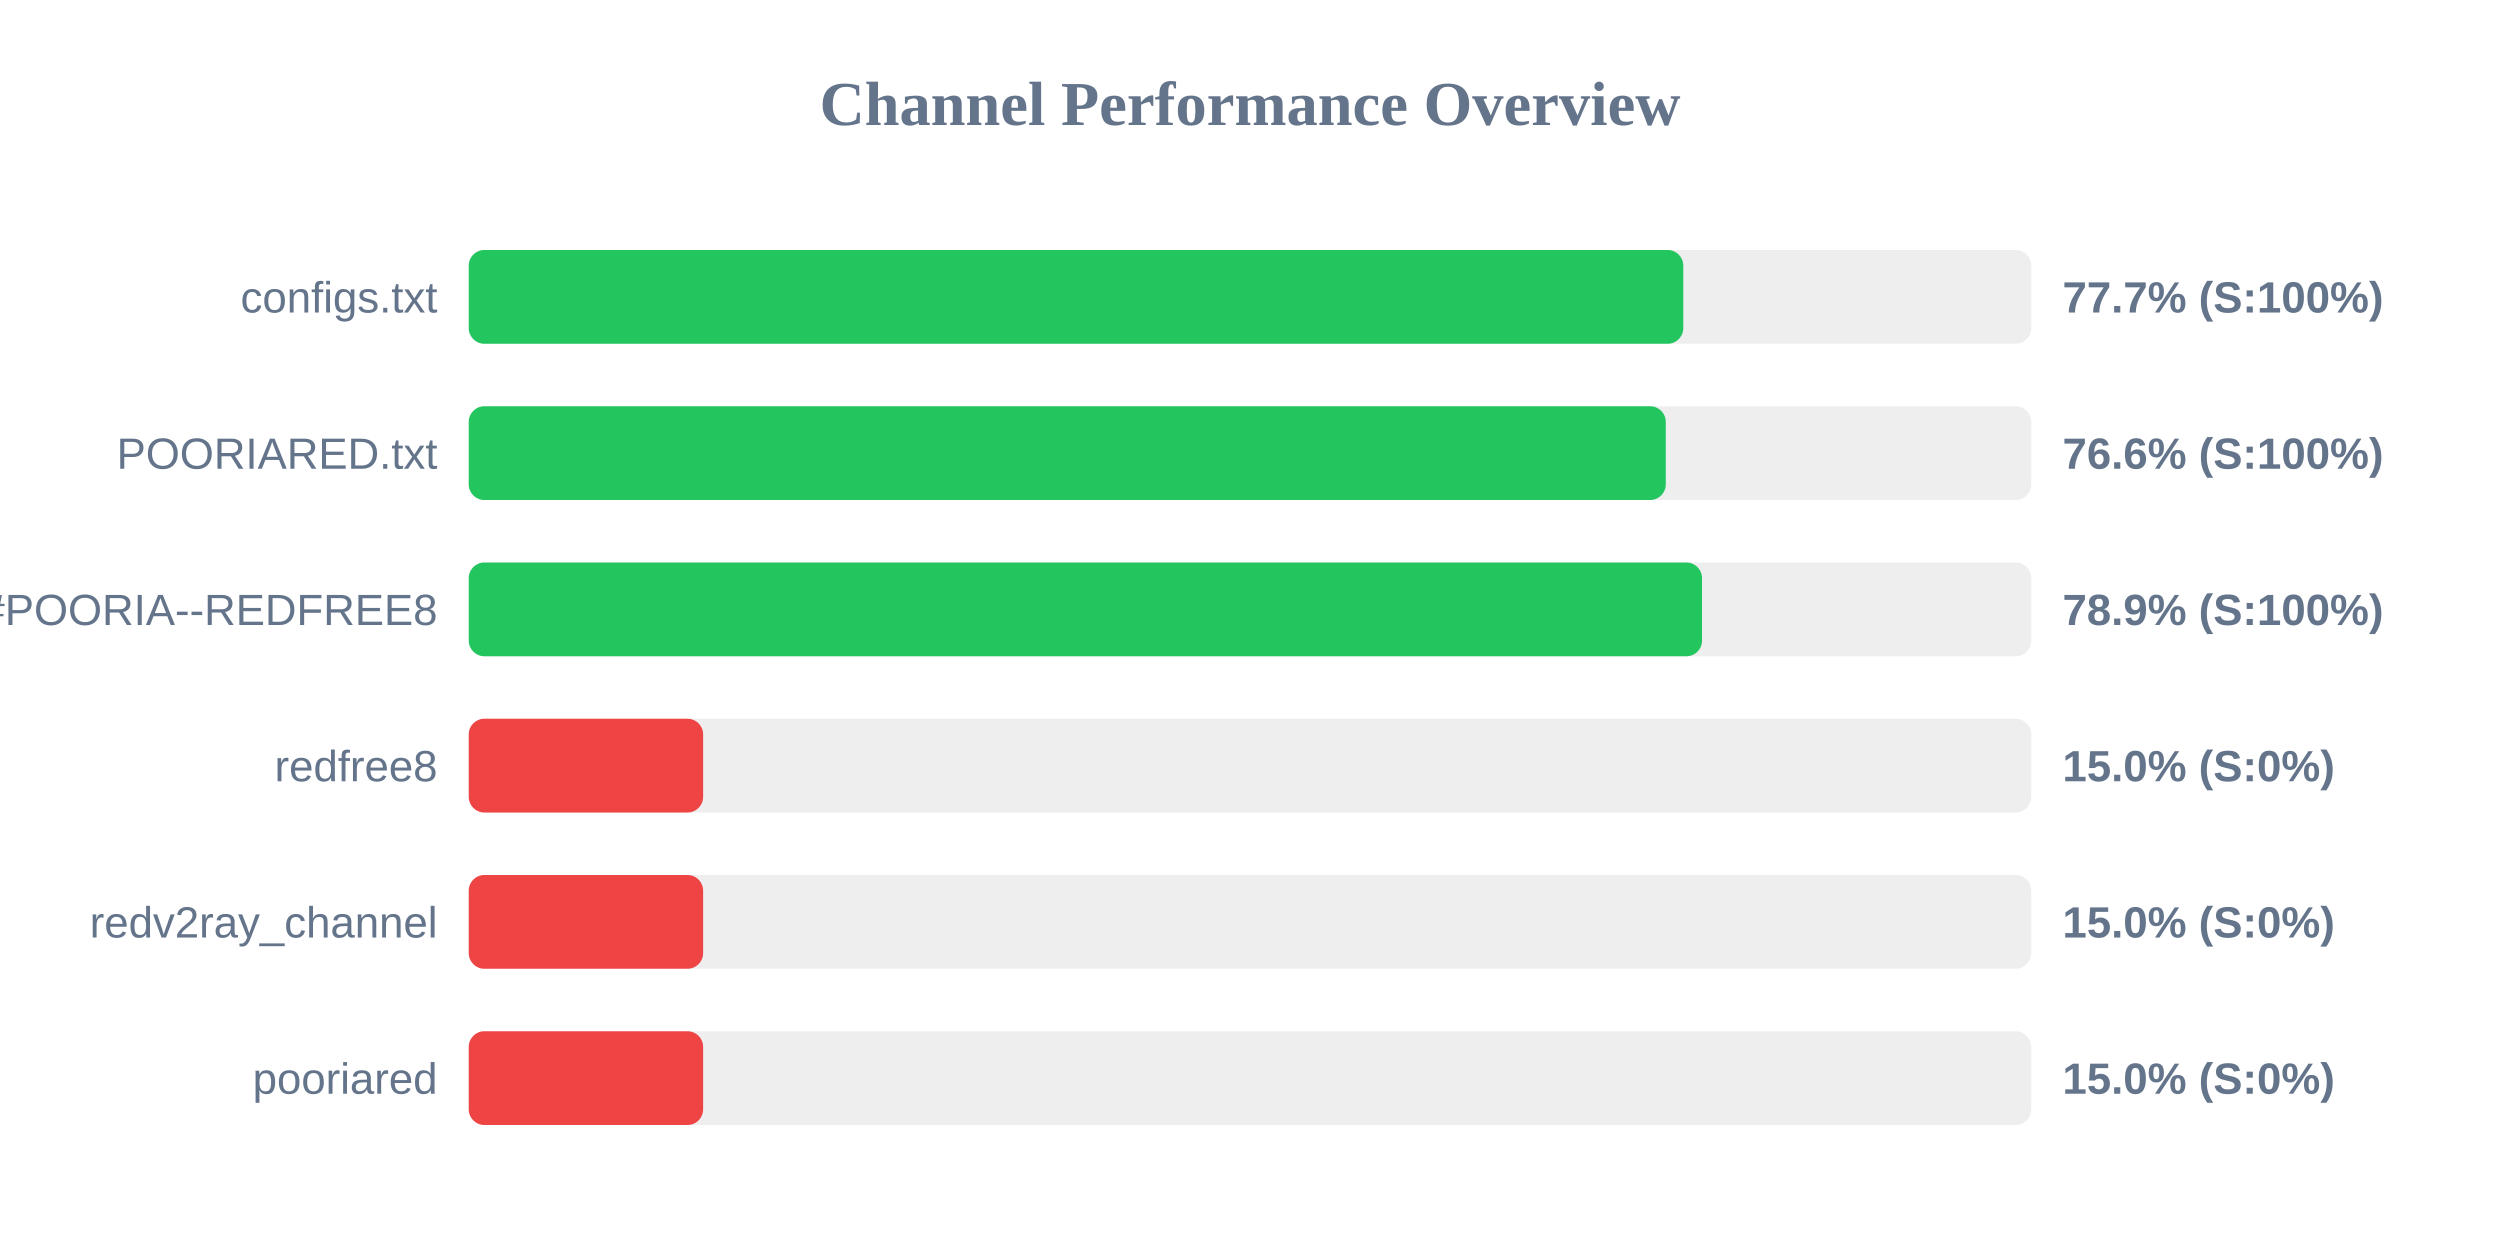
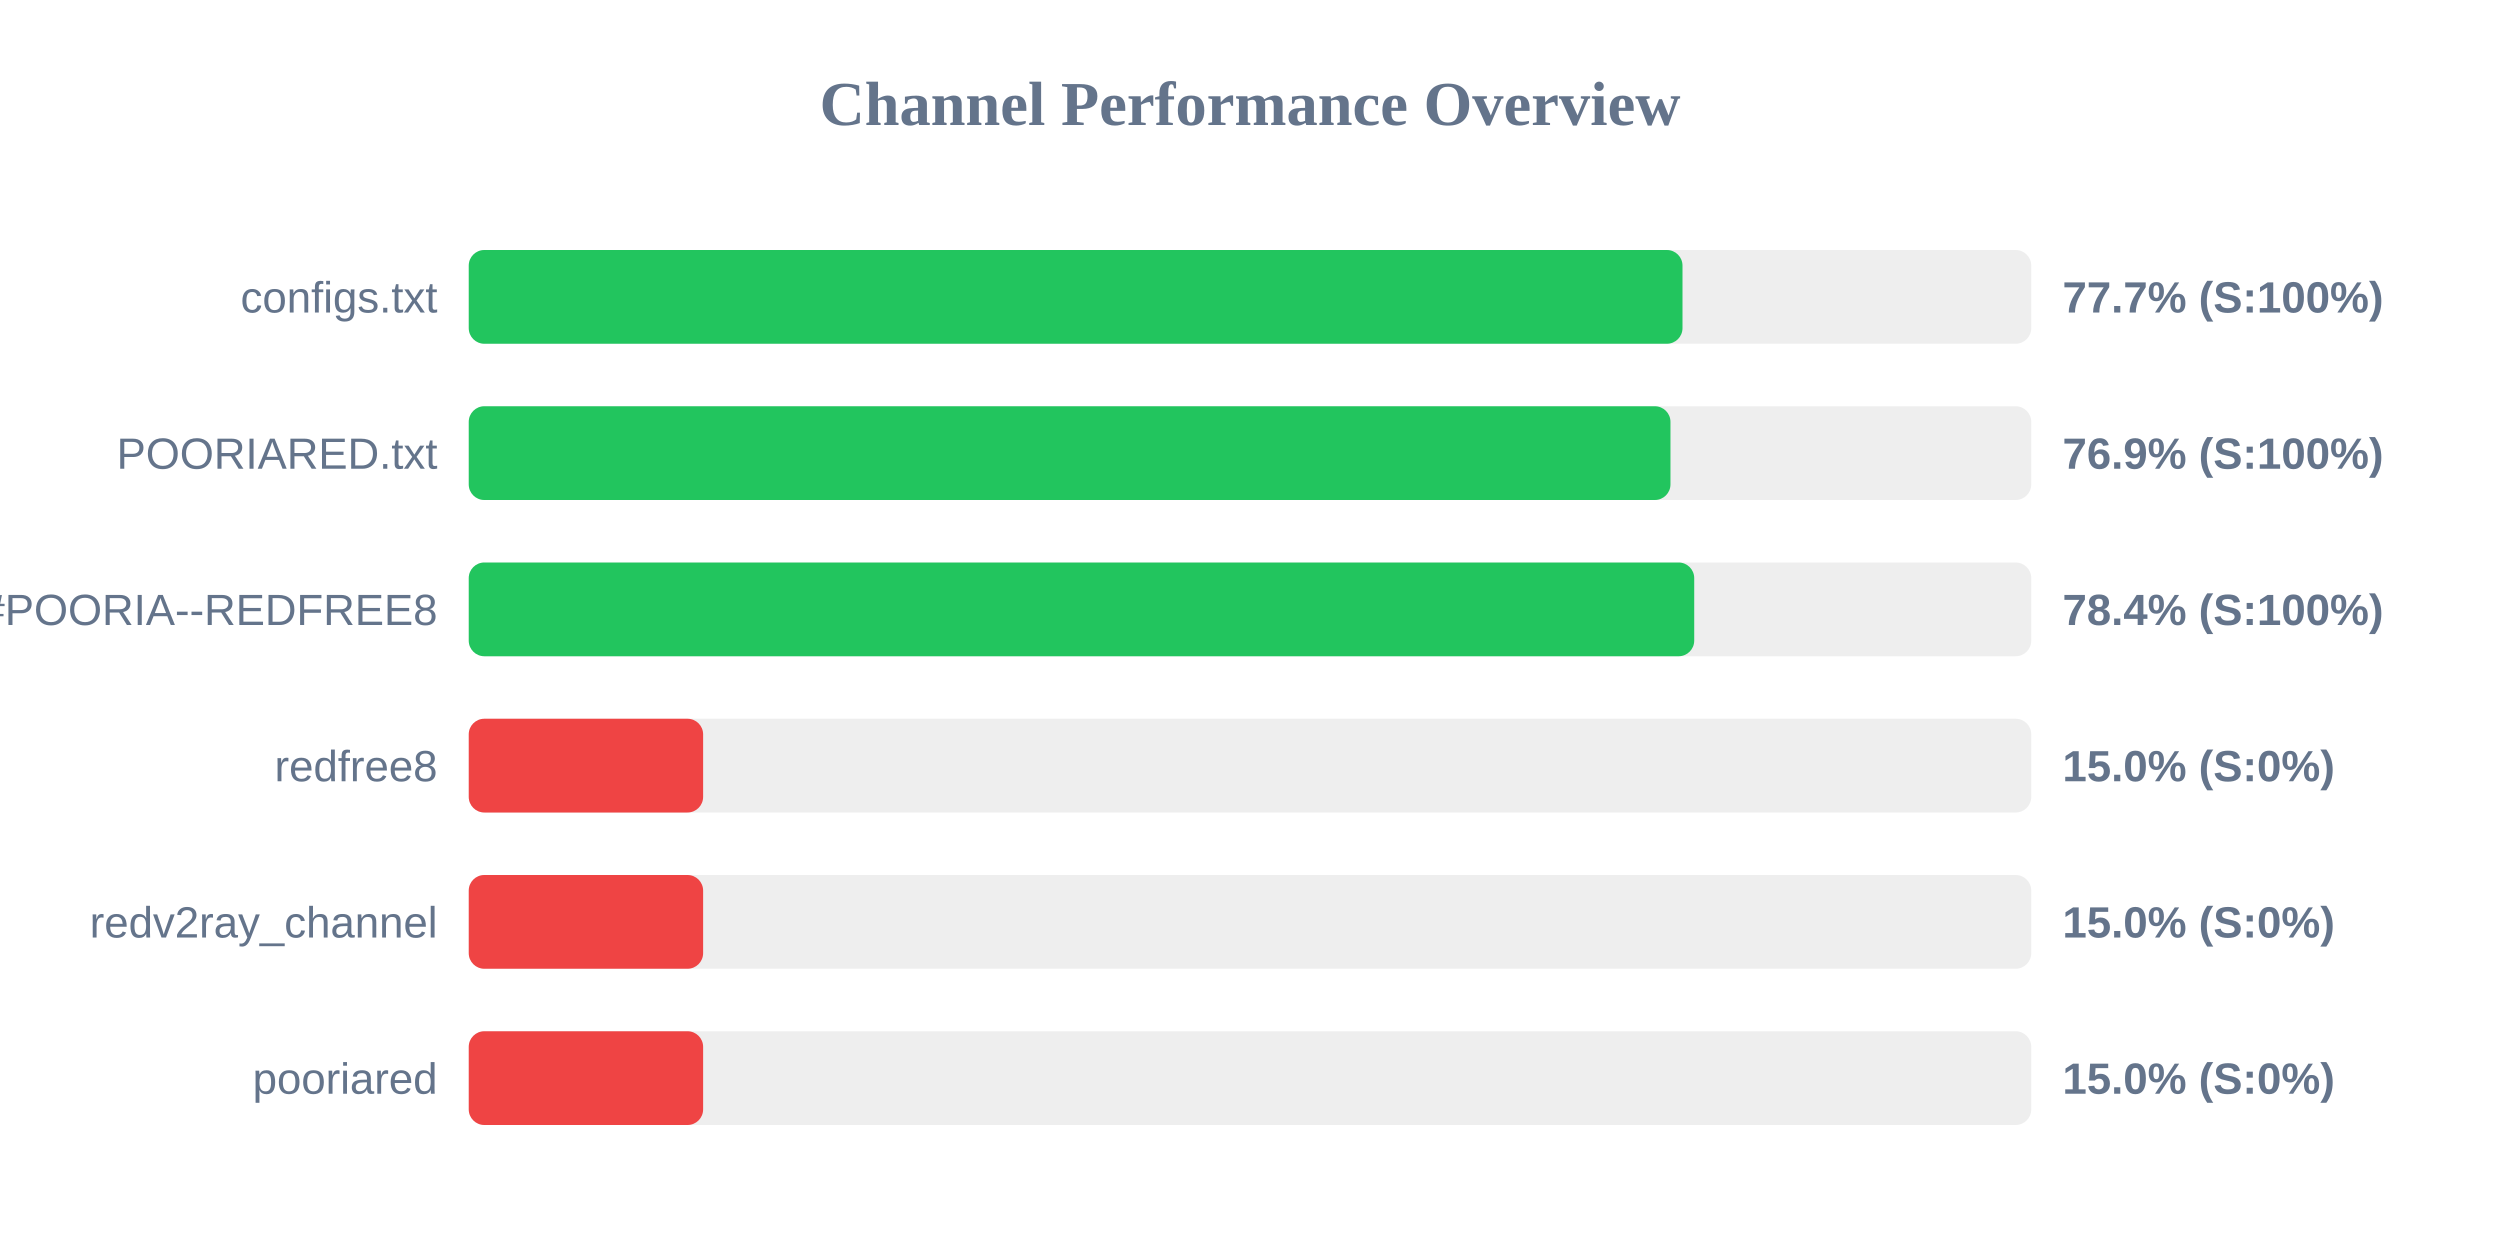
<svg xmlns="http://www.w3.org/2000/svg" width="800" height="400" version="1.1">
  <style>
        .row { font: 14px Arial; fill: #64748b; }
        .score { font: bold 14px Arial; fill: #64748b; }
    </style>
  <text x="400" y="40" text-anchor="middle" font-size="20px" font-weight="bold" fill="#64748b">Channel Performance Overview</text>
  <rect x="150" y="80" width="500" height="30" fill="#eee" rx="5" />
-   <rect x="150" y="80" width="388.65" height="30" fill="#22c55e" rx="5" />
+   <rect x="150" y="80" width="388.4" height="30" fill="#22c55e" rx="5" />
  <text x="140" y="100" text-anchor="end" class="row">configs.txt</text>
  <text x="660" y="100" text-anchor="start" class="score">77.7% (S:100%)</text>
  <rect x="150" y="130" width="500" height="30" fill="#eee" rx="5" />
-   <rect x="150" y="130" width="383.05" height="30" fill="#22c55e" rx="5" />
+   <rect x="150" y="130" width="384.55" height="30" fill="#22c55e" rx="5" />
  <text x="140" y="150" text-anchor="end" class="row">POORIARED.txt</text>
-   <text x="660" y="150" text-anchor="start" class="score">76.6% (S:100%)</text>
+   <text x="660" y="150" text-anchor="start" class="score">76.9% (S:100%)</text>
  <rect x="150" y="180" width="500" height="30" fill="#eee" rx="5" />
-   <rect x="150" y="180" width="394.65" height="30" fill="#22c55e" rx="5" />
+   <rect x="150" y="180" width="392.15" height="30" fill="#22c55e" rx="5" />
  <text x="140" y="200" text-anchor="end" class="row">POORIA--REDFREE8.txt#POORIA--REDFREE8</text>
-   <text x="660" y="200" text-anchor="start" class="score">78.9% (S:100%)</text>
+   <text x="660" y="200" text-anchor="start" class="score">78.4% (S:100%)</text>
  <rect x="150" y="230" width="500" height="30" fill="#eee" rx="5" />
  <rect x="150" y="230" width="75.0" height="30" fill="#ef4444" rx="5" />
  <text x="140" y="250" text-anchor="end" class="row">redfree8</text>
  <text x="660" y="250" text-anchor="start" class="score">15.0% (S:0%)</text>
  <rect x="150" y="280" width="500" height="30" fill="#eee" rx="5" />
  <rect x="150" y="280" width="75.0" height="30" fill="#ef4444" rx="5" />
  <text x="140" y="300" text-anchor="end" class="row">redv2ray_channel</text>
  <text x="660" y="300" text-anchor="start" class="score">15.0% (S:0%)</text>
  <rect x="150" y="330" width="500" height="30" fill="#eee" rx="5" />
  <rect x="150" y="330" width="75.0" height="30" fill="#ef4444" rx="5" />
  <text x="140" y="350" text-anchor="end" class="row">pooriared</text>
  <text x="660" y="350" text-anchor="start" class="score">15.0% (S:0%)</text>
</svg>
